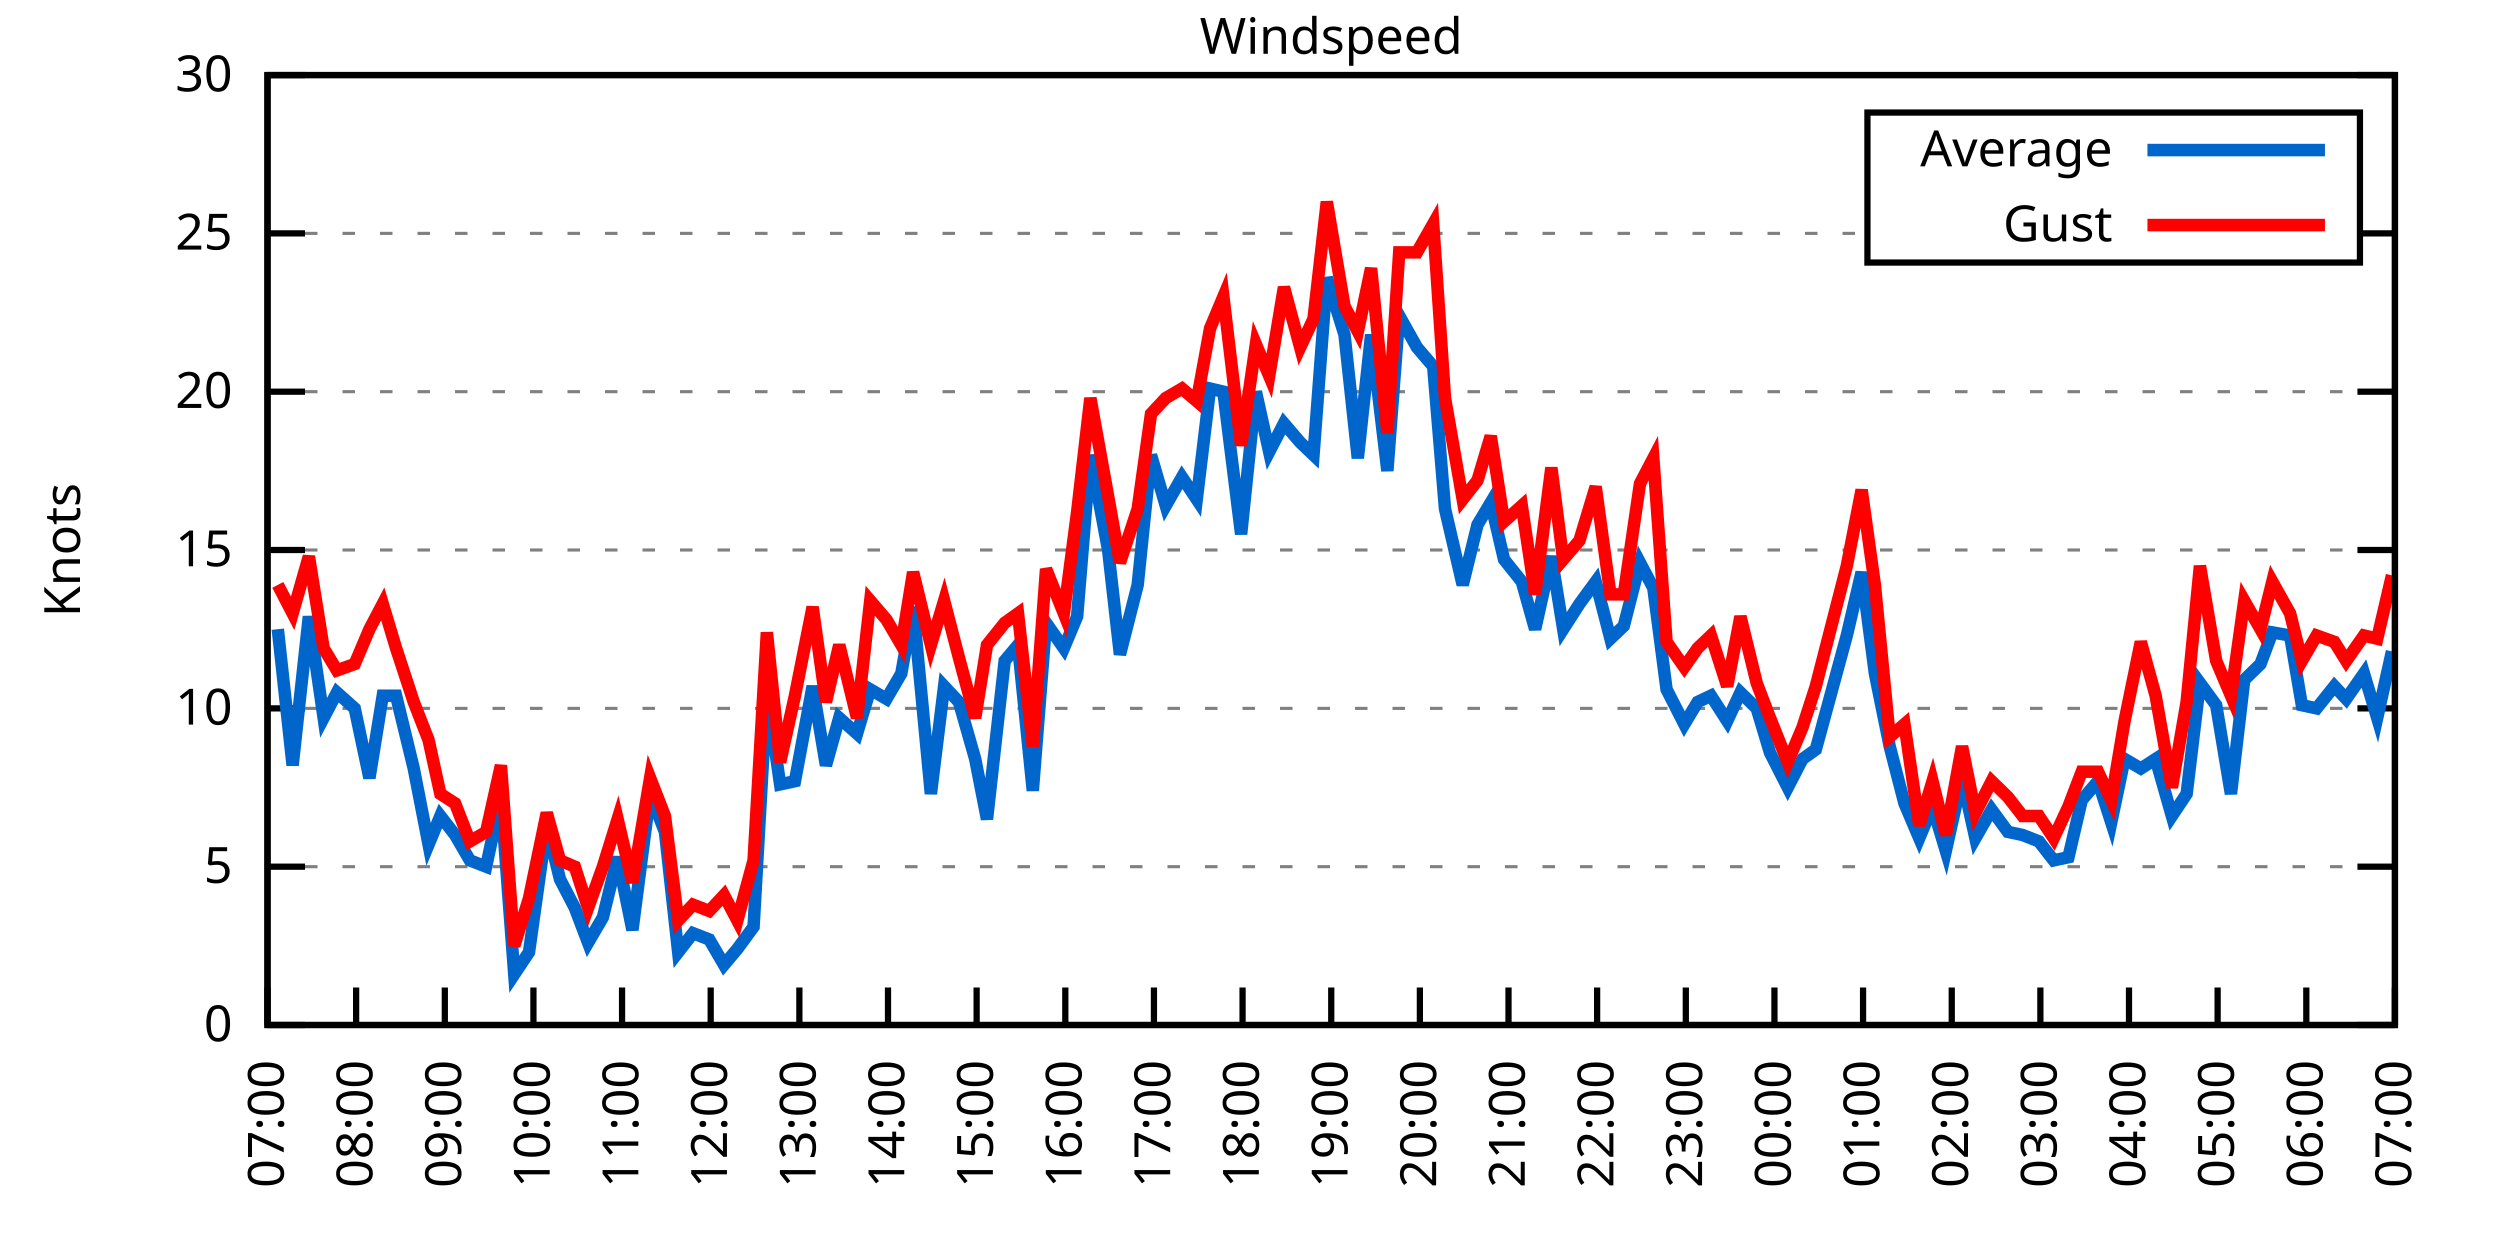
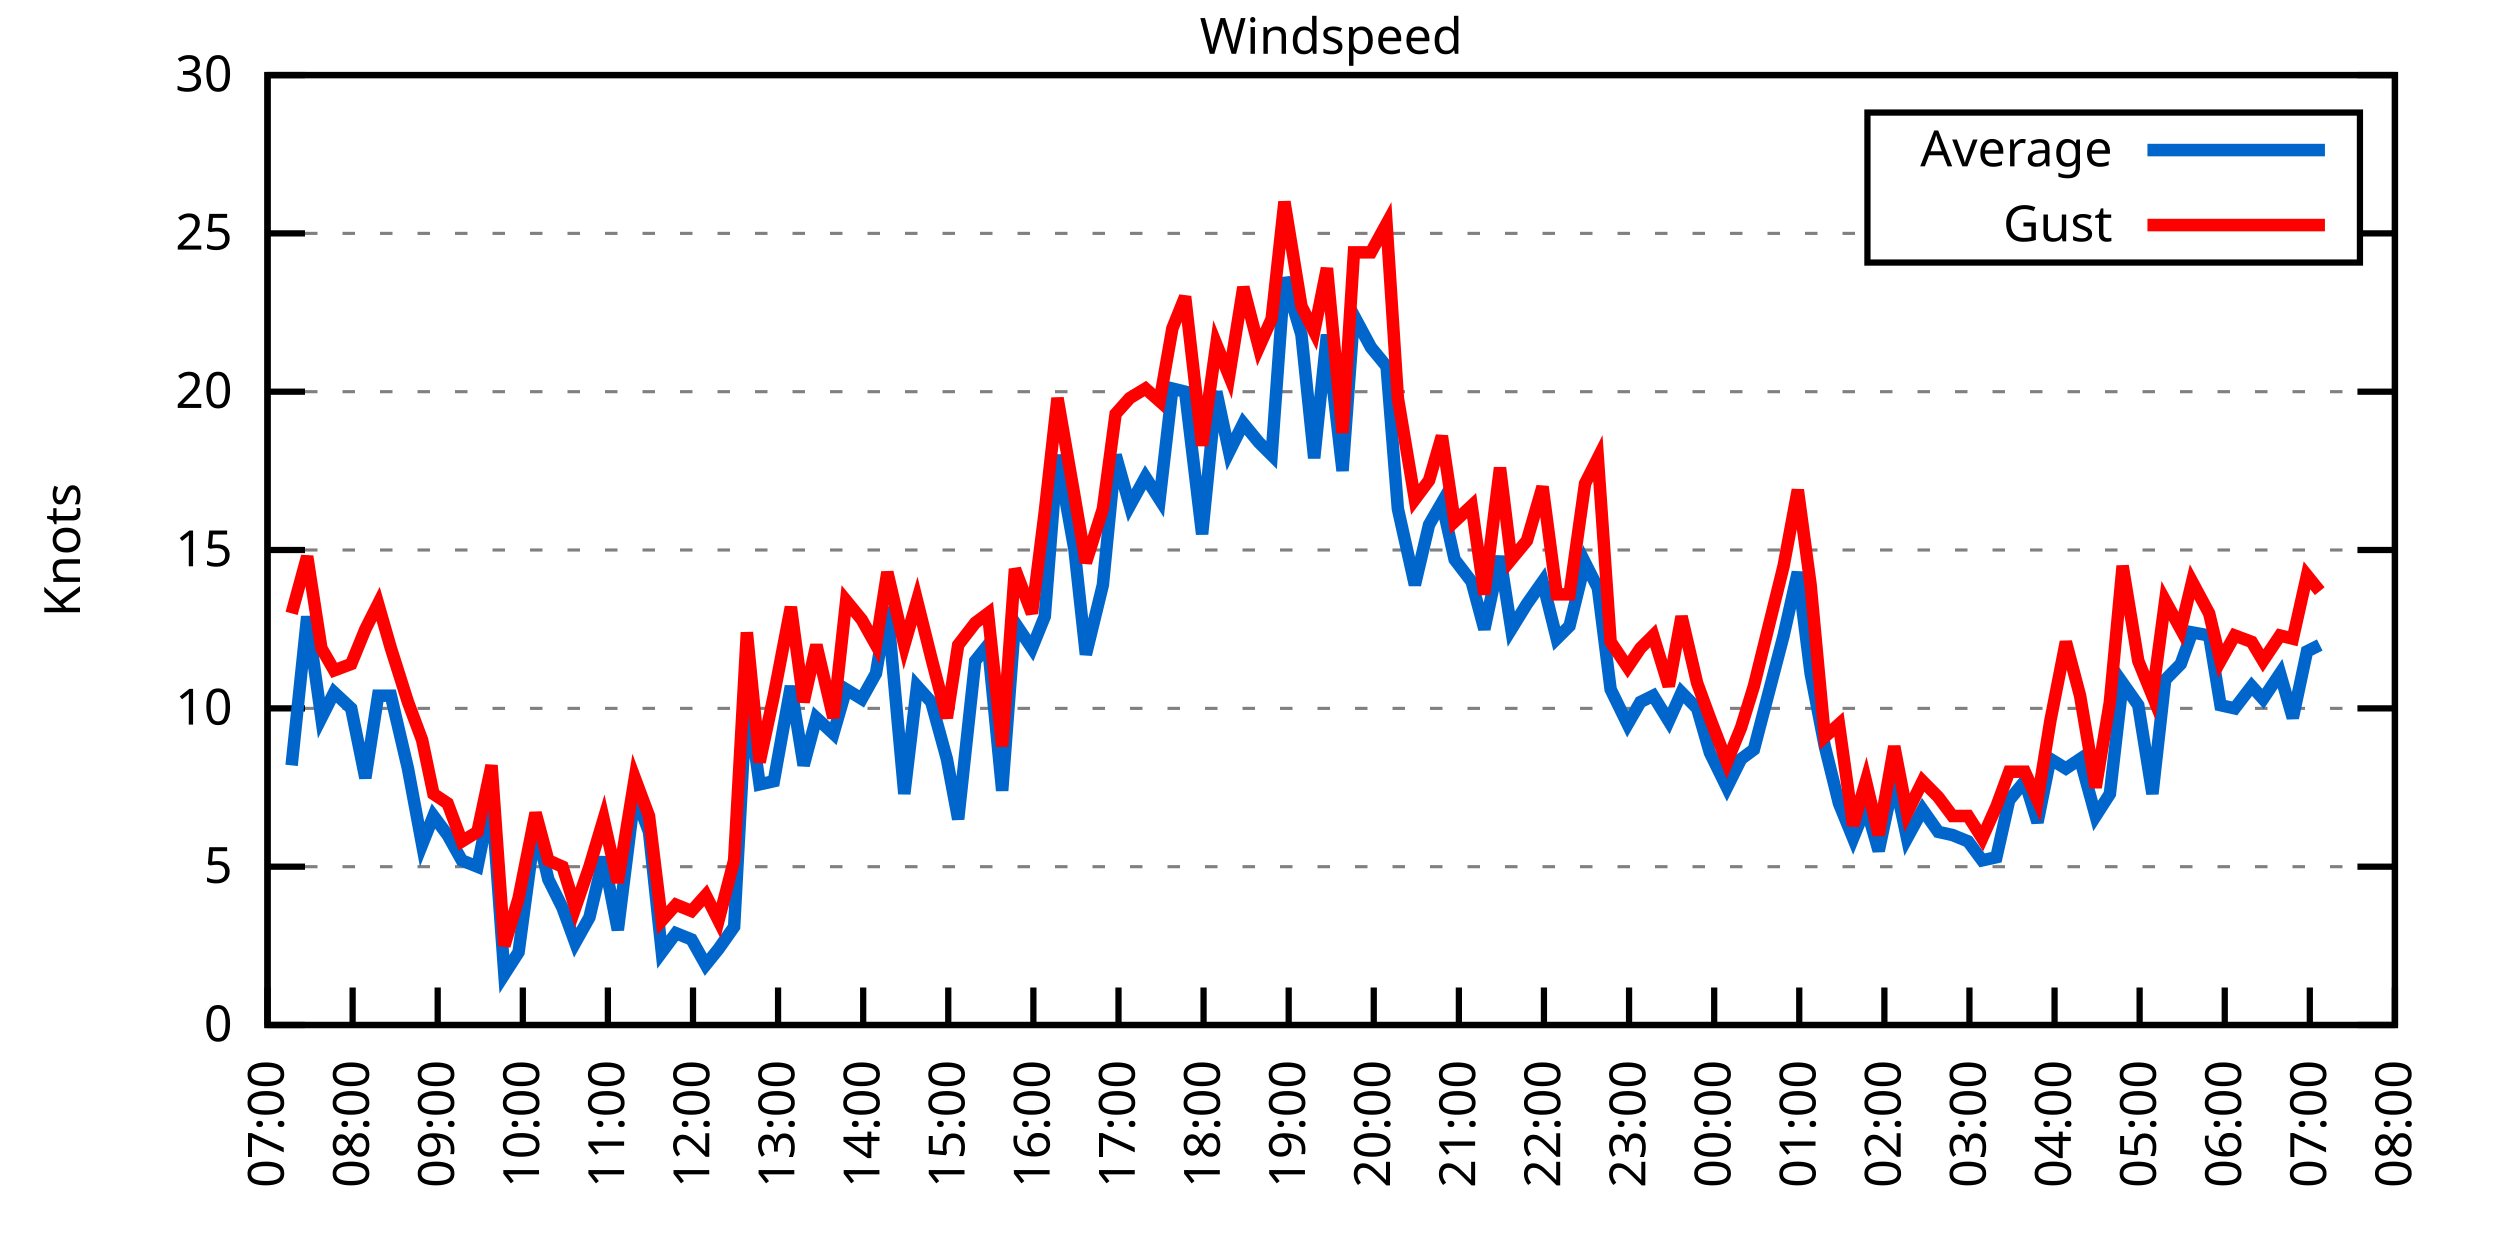
<svg xmlns="http://www.w3.org/2000/svg" xmlns:xlink="http://www.w3.org/1999/xlink" width="400" height="200" viewBox="0 0 400 200">
  <g id="gnuplot_canvas">
    <rect x="0" y="0" width="400" height="200" fill="none" />
    <defs>
      <circle id="gpDot" r="0.5" stroke-width="0.5" stroke="currentColor" />
      <path id="gpPt0" stroke-width="0.333" stroke="currentColor" d="M-1,0 h2 M0,-1 v2" />
      <path id="gpPt1" stroke-width="0.333" stroke="currentColor" d="M-1,-1 L1,1 M1,-1 L-1,1" />
      <path id="gpPt2" stroke-width="0.333" stroke="currentColor" d="M-1,0 L1,0 M0,-1 L0,1 M-1,-1 L1,1 M-1,1 L1,-1" />
      <rect id="gpPt3" stroke-width="0.333" stroke="currentColor" x="-1" y="-1" width="2" height="2" />
      <rect id="gpPt4" stroke-width="0.333" stroke="currentColor" fill="currentColor" x="-1" y="-1" width="2" height="2" />
      <circle id="gpPt5" stroke-width="0.333" stroke="currentColor" cx="0" cy="0" r="1" />
      <use xlink:href="#gpPt5" id="gpPt6" fill="currentColor" stroke="none" />
      <path id="gpPt7" stroke-width="0.333" stroke="currentColor" d="M0,-1.33 L-1.33,0.67 L1.33,0.67 z" />
      <use xlink:href="#gpPt7" id="gpPt8" fill="currentColor" stroke="none" />
      <use xlink:href="#gpPt7" id="gpPt9" stroke="currentColor" transform="rotate(180)" />
      <use xlink:href="#gpPt9" id="gpPt10" fill="currentColor" stroke="none" />
      <use xlink:href="#gpPt3" id="gpPt11" stroke="currentColor" transform="rotate(45)" />
      <use xlink:href="#gpPt11" id="gpPt12" fill="currentColor" stroke="none" />
      <path id="gpPt13" stroke-width="0.333" stroke="currentColor" d="M0,1.330 L1.265,0.411 L0.782,-1.067 L-0.782,-1.076 L-1.265,0.411 z" />
      <use xlink:href="#gpPt13" id="gpPt14" fill="currentColor" stroke="none" />
      <filter id="textbox" filterUnits="objectBoundingBox" x="0" y="0" height="1" width="1">
        <feFlood flood-color="white" flood-opacity="1" result="bgnd" />
        <feComposite in="SourceGraphic" in2="bgnd" operator="atop" />
      </filter>
      <filter id="greybox" filterUnits="objectBoundingBox" x="0" y="0" height="1" width="1">
        <feFlood flood-color="lightgrey" flood-opacity="1" result="grey" />
        <feComposite in="SourceGraphic" in2="grey" operator="atop" />
      </filter>
    </defs>
    <g fill="none" color="white" stroke="currentColor" stroke-width="1.00" stroke-linecap="butt" stroke-linejoin="miter">
</g>
    <g fill="none" color="black" stroke="currentColor" stroke-width="1.00" stroke-linecap="butt" stroke-linejoin="miter">
      <g stroke="none" shape-rendering="crispEdges">
        <polygon fill="rgb(255, 255, 255)" points="42.80,164.00 383.18,164.00 383.18,12.02 42.80,12.02 " />
      </g>
    </g>
    <g fill="none" color="black" stroke="currentColor" stroke-width="1.00" stroke-linecap="butt" stroke-linejoin="miter">
</g>
    <g fill="none" color="black" stroke="black" stroke-width="0.50" stroke-linecap="butt" stroke-linejoin="miter">
</g>
    <g fill="none" color="gray" stroke="currentColor" stroke-width="0.50" stroke-linecap="butt" stroke-linejoin="miter">
      <path stroke="gray" stroke-dasharray="2,4" class="gridline" d="M42.80,164.00 L383.19,164.00  " />
    </g>
    <g fill="none" color="gray" stroke="gray" stroke-width="1.00" stroke-linecap="butt" stroke-linejoin="miter">
</g>
    <g fill="none" color="black" stroke="currentColor" stroke-width="1.00" stroke-linecap="butt" stroke-linejoin="miter">
      <path stroke="black" d="M42.80,164.00 L48.80,164.00 M383.19,164.00 L377.19,164.00  " />
      <g transform="translate(37.20,166.60)" stroke="none" fill="black" font-family="Sans" font-size="8.00" text-anchor="end">
        <text>
          <tspan font-family="Sans"> 0</tspan>
        </text>
      </g>
    </g>
    <g fill="none" color="black" stroke="currentColor" stroke-width="1.00" stroke-linecap="butt" stroke-linejoin="miter">
</g>
    <g fill="none" color="black" stroke="black" stroke-width="0.50" stroke-linecap="butt" stroke-linejoin="miter">
</g>
    <g fill="none" color="gray" stroke="currentColor" stroke-width="0.50" stroke-linecap="butt" stroke-linejoin="miter">
      <path stroke="gray" stroke-dasharray="2,4" class="gridline" d="M42.80,138.67 L383.19,138.67  " />
    </g>
    <g fill="none" color="gray" stroke="gray" stroke-width="1.00" stroke-linecap="butt" stroke-linejoin="miter">
</g>
    <g fill="none" color="black" stroke="currentColor" stroke-width="1.00" stroke-linecap="butt" stroke-linejoin="miter">
      <path stroke="black" d="M42.80,138.67 L48.80,138.67 M383.19,138.67 L377.19,138.67  " />
      <g transform="translate(37.20,141.27)" stroke="none" fill="black" font-family="Sans" font-size="8.00" text-anchor="end">
        <text>
          <tspan font-family="Sans"> 5</tspan>
        </text>
      </g>
    </g>
    <g fill="none" color="black" stroke="currentColor" stroke-width="1.00" stroke-linecap="butt" stroke-linejoin="miter">
</g>
    <g fill="none" color="black" stroke="black" stroke-width="0.50" stroke-linecap="butt" stroke-linejoin="miter">
</g>
    <g fill="none" color="gray" stroke="currentColor" stroke-width="0.50" stroke-linecap="butt" stroke-linejoin="miter">
      <path stroke="gray" stroke-dasharray="2,4" class="gridline" d="M42.80,113.34 L383.19,113.34  " />
    </g>
    <g fill="none" color="gray" stroke="gray" stroke-width="1.00" stroke-linecap="butt" stroke-linejoin="miter">
</g>
    <g fill="none" color="black" stroke="currentColor" stroke-width="1.00" stroke-linecap="butt" stroke-linejoin="miter">
      <path stroke="black" d="M42.80,113.34 L48.80,113.34 M383.19,113.34 L377.19,113.34  " />
      <g transform="translate(37.20,115.94)" stroke="none" fill="black" font-family="Sans" font-size="8.00" text-anchor="end">
        <text>
          <tspan font-family="Sans"> 10</tspan>
        </text>
      </g>
    </g>
    <g fill="none" color="black" stroke="currentColor" stroke-width="1.00" stroke-linecap="butt" stroke-linejoin="miter">
</g>
    <g fill="none" color="black" stroke="black" stroke-width="0.50" stroke-linecap="butt" stroke-linejoin="miter">
</g>
    <g fill="none" color="gray" stroke="currentColor" stroke-width="0.50" stroke-linecap="butt" stroke-linejoin="miter">
      <path stroke="gray" stroke-dasharray="2,4" class="gridline" d="M42.80,88.00 L383.19,88.00  " />
    </g>
    <g fill="none" color="gray" stroke="gray" stroke-width="1.00" stroke-linecap="butt" stroke-linejoin="miter">
</g>
    <g fill="none" color="black" stroke="currentColor" stroke-width="1.00" stroke-linecap="butt" stroke-linejoin="miter">
      <path stroke="black" d="M42.80,88.00 L48.80,88.00 M383.19,88.00 L377.19,88.00  " />
      <g transform="translate(37.20,90.60)" stroke="none" fill="black" font-family="Sans" font-size="8.00" text-anchor="end">
        <text>
          <tspan font-family="Sans"> 15</tspan>
        </text>
      </g>
    </g>
    <g fill="none" color="black" stroke="currentColor" stroke-width="1.00" stroke-linecap="butt" stroke-linejoin="miter">
</g>
    <g fill="none" color="black" stroke="black" stroke-width="0.50" stroke-linecap="butt" stroke-linejoin="miter">
</g>
    <g fill="none" color="gray" stroke="currentColor" stroke-width="0.50" stroke-linecap="butt" stroke-linejoin="miter">
      <path stroke="gray" stroke-dasharray="2,4" class="gridline" d="M42.80,62.67 L383.19,62.67  " />
    </g>
    <g fill="none" color="gray" stroke="gray" stroke-width="1.00" stroke-linecap="butt" stroke-linejoin="miter">
</g>
    <g fill="none" color="black" stroke="currentColor" stroke-width="1.00" stroke-linecap="butt" stroke-linejoin="miter">
      <path stroke="black" d="M42.80,62.67 L48.80,62.67 M383.19,62.67 L377.19,62.67  " />
      <g transform="translate(37.20,65.27)" stroke="none" fill="black" font-family="Sans" font-size="8.00" text-anchor="end">
        <text>
          <tspan font-family="Sans"> 20</tspan>
        </text>
      </g>
    </g>
    <g fill="none" color="black" stroke="currentColor" stroke-width="1.00" stroke-linecap="butt" stroke-linejoin="miter">
</g>
    <g fill="none" color="black" stroke="black" stroke-width="0.50" stroke-linecap="butt" stroke-linejoin="miter">
</g>
    <g fill="none" color="gray" stroke="currentColor" stroke-width="0.50" stroke-linecap="butt" stroke-linejoin="miter">
      <path stroke="gray" stroke-dasharray="2,4" class="gridline" d="M42.80,37.34 L298.79,37.34 M377.59,37.34 L383.19,37.34  " />
    </g>
    <g fill="none" color="gray" stroke="gray" stroke-width="1.00" stroke-linecap="butt" stroke-linejoin="miter">
</g>
    <g fill="none" color="black" stroke="currentColor" stroke-width="1.00" stroke-linecap="butt" stroke-linejoin="miter">
      <path stroke="black" d="M42.80,37.34 L48.80,37.34 M383.19,37.34 L377.19,37.34  " />
      <g transform="translate(37.20,39.94)" stroke="none" fill="black" font-family="Sans" font-size="8.00" text-anchor="end">
        <text>
          <tspan font-family="Sans"> 25</tspan>
        </text>
      </g>
    </g>
    <g fill="none" color="black" stroke="currentColor" stroke-width="1.00" stroke-linecap="butt" stroke-linejoin="miter">
</g>
    <g fill="none" color="black" stroke="black" stroke-width="0.50" stroke-linecap="butt" stroke-linejoin="miter">
</g>
    <g fill="none" color="gray" stroke="currentColor" stroke-width="0.50" stroke-linecap="butt" stroke-linejoin="miter">
      <path stroke="gray" stroke-dasharray="2,4" class="gridline" d="M42.80,12.01 L383.19,12.01  " />
    </g>
    <g fill="none" color="gray" stroke="gray" stroke-width="1.00" stroke-linecap="butt" stroke-linejoin="miter">
</g>
    <g fill="none" color="black" stroke="currentColor" stroke-width="1.00" stroke-linecap="butt" stroke-linejoin="miter">
      <path stroke="black" d="M42.80,12.01 L48.80,12.01 M383.19,12.01 L377.19,12.01  " />
      <g transform="translate(37.20,14.61)" stroke="none" fill="black" font-family="Sans" font-size="8.00" text-anchor="end">
        <text>
          <tspan font-family="Sans"> 30</tspan>
        </text>
      </g>
    </g>
    <g fill="none" color="black" stroke="currentColor" stroke-width="1.00" stroke-linecap="butt" stroke-linejoin="miter">
      <path stroke="black" d="M42.80,164.00 L42.80,158.00  " />
      <g transform="translate(45.40,169.60) rotate(270.00)" stroke="none" fill="black" font-family="Sans" font-size="8.00" text-anchor="end">
        <text>
          <tspan font-family="Sans">07:00</tspan>
        </text>
      </g>
    </g>
    <g fill="none" color="black" stroke="currentColor" stroke-width="1.00" stroke-linecap="butt" stroke-linejoin="miter">
-       <path stroke="black" d="M56.98,164.00 L56.98,158.00  " />
-       <g transform="translate(59.58,169.60) rotate(270.00)" stroke="none" fill="black" font-family="Sans" font-size="8.00" text-anchor="end">
+       <path stroke="black" d="M56.42,164.00 L56.42,158.00  " />
+       <g transform="translate(59.02,169.60) rotate(270.00)" stroke="none" fill="black" font-family="Sans" font-size="8.00" text-anchor="end">
        <text>
          <tspan font-family="Sans">08:00</tspan>
        </text>
      </g>
    </g>
    <g fill="none" color="black" stroke="currentColor" stroke-width="1.00" stroke-linecap="butt" stroke-linejoin="miter">
-       <path stroke="black" d="M71.17,164.00 L71.17,158.00  " />
-       <g transform="translate(73.77,169.60) rotate(270.00)" stroke="none" fill="black" font-family="Sans" font-size="8.00" text-anchor="end">
+       <path stroke="black" d="M70.03,164.00 L70.03,158.00  " />
+       <g transform="translate(72.63,169.60) rotate(270.00)" stroke="none" fill="black" font-family="Sans" font-size="8.00" text-anchor="end">
        <text>
          <tspan font-family="Sans">09:00</tspan>
        </text>
      </g>
    </g>
    <g fill="none" color="black" stroke="currentColor" stroke-width="1.00" stroke-linecap="butt" stroke-linejoin="miter">
-       <path stroke="black" d="M85.35,164.00 L85.35,158.00  " />
-       <g transform="translate(87.95,169.60) rotate(270.00)" stroke="none" fill="black" font-family="Sans" font-size="8.00" text-anchor="end">
+       <path stroke="black" d="M83.65,164.00 L83.65,158.00  " />
+       <g transform="translate(86.25,169.60) rotate(270.00)" stroke="none" fill="black" font-family="Sans" font-size="8.00" text-anchor="end">
        <text>
          <tspan font-family="Sans">10:00</tspan>
        </text>
      </g>
    </g>
    <g fill="none" color="black" stroke="currentColor" stroke-width="1.00" stroke-linecap="butt" stroke-linejoin="miter">
-       <path stroke="black" d="M99.53,164.00 L99.53,158.00  " />
-       <g transform="translate(102.13,169.60) rotate(270.00)" stroke="none" fill="black" font-family="Sans" font-size="8.00" text-anchor="end">
+       <path stroke="black" d="M97.26,164.00 L97.26,158.00  " />
+       <g transform="translate(99.86,169.60) rotate(270.00)" stroke="none" fill="black" font-family="Sans" font-size="8.00" text-anchor="end">
        <text>
          <tspan font-family="Sans">11:00</tspan>
        </text>
      </g>
    </g>
    <g fill="none" color="black" stroke="currentColor" stroke-width="1.00" stroke-linecap="butt" stroke-linejoin="miter">
-       <path stroke="black" d="M113.71,164.00 L113.71,158.00  " />
-       <g transform="translate(116.31,169.60) rotate(270.00)" stroke="none" fill="black" font-family="Sans" font-size="8.00" text-anchor="end">
+       <path stroke="black" d="M110.88,164.00 L110.88,158.00  " />
+       <g transform="translate(113.48,169.60) rotate(270.00)" stroke="none" fill="black" font-family="Sans" font-size="8.00" text-anchor="end">
        <text>
          <tspan font-family="Sans">12:00</tspan>
        </text>
      </g>
    </g>
    <g fill="none" color="black" stroke="currentColor" stroke-width="1.00" stroke-linecap="butt" stroke-linejoin="miter">
-       <path stroke="black" d="M127.90,164.00 L127.90,158.00  " />
-       <g transform="translate(130.50,169.60) rotate(270.00)" stroke="none" fill="black" font-family="Sans" font-size="8.00" text-anchor="end">
+       <path stroke="black" d="M124.49,164.00 L124.49,158.00  " />
+       <g transform="translate(127.09,169.60) rotate(270.00)" stroke="none" fill="black" font-family="Sans" font-size="8.00" text-anchor="end">
        <text>
          <tspan font-family="Sans">13:00</tspan>
        </text>
      </g>
    </g>
    <g fill="none" color="black" stroke="currentColor" stroke-width="1.00" stroke-linecap="butt" stroke-linejoin="miter">
-       <path stroke="black" d="M142.08,164.00 L142.08,158.00  " />
-       <g transform="translate(144.68,169.60) rotate(270.00)" stroke="none" fill="black" font-family="Sans" font-size="8.00" text-anchor="end">
+       <path stroke="black" d="M138.11,164.00 L138.11,158.00  " />
+       <g transform="translate(140.71,169.60) rotate(270.00)" stroke="none" fill="black" font-family="Sans" font-size="8.00" text-anchor="end">
        <text>
          <tspan font-family="Sans">14:00</tspan>
        </text>
      </g>
    </g>
    <g fill="none" color="black" stroke="currentColor" stroke-width="1.00" stroke-linecap="butt" stroke-linejoin="miter">
-       <path stroke="black" d="M156.26,164.00 L156.26,158.00  " />
-       <g transform="translate(158.86,169.60) rotate(270.00)" stroke="none" fill="black" font-family="Sans" font-size="8.00" text-anchor="end">
+       <path stroke="black" d="M151.72,164.00 L151.72,158.00  " />
+       <g transform="translate(154.32,169.60) rotate(270.00)" stroke="none" fill="black" font-family="Sans" font-size="8.00" text-anchor="end">
        <text>
          <tspan font-family="Sans">15:00</tspan>
        </text>
      </g>
    </g>
    <g fill="none" color="black" stroke="currentColor" stroke-width="1.00" stroke-linecap="butt" stroke-linejoin="miter">
-       <path stroke="black" d="M170.45,164.00 L170.45,158.00  " />
-       <g transform="translate(173.05,169.60) rotate(270.00)" stroke="none" fill="black" font-family="Sans" font-size="8.00" text-anchor="end">
+       <path stroke="black" d="M165.34,164.00 L165.34,158.00  " />
+       <g transform="translate(167.94,169.60) rotate(270.00)" stroke="none" fill="black" font-family="Sans" font-size="8.00" text-anchor="end">
        <text>
          <tspan font-family="Sans">16:00</tspan>
        </text>
      </g>
    </g>
    <g fill="none" color="black" stroke="currentColor" stroke-width="1.00" stroke-linecap="butt" stroke-linejoin="miter">
-       <path stroke="black" d="M184.63,164.00 L184.63,158.00  " />
-       <g transform="translate(187.23,169.60) rotate(270.00)" stroke="none" fill="black" font-family="Sans" font-size="8.00" text-anchor="end">
+       <path stroke="black" d="M178.96,164.00 L178.96,158.00  " />
+       <g transform="translate(181.56,169.60) rotate(270.00)" stroke="none" fill="black" font-family="Sans" font-size="8.00" text-anchor="end">
        <text>
          <tspan font-family="Sans">17:00</tspan>
        </text>
      </g>
    </g>
    <g fill="none" color="black" stroke="currentColor" stroke-width="1.00" stroke-linecap="butt" stroke-linejoin="miter">
-       <path stroke="black" d="M198.81,164.00 L198.81,158.00  " />
-       <g transform="translate(201.41,169.60) rotate(270.00)" stroke="none" fill="black" font-family="Sans" font-size="8.00" text-anchor="end">
+       <path stroke="black" d="M192.57,164.00 L192.57,158.00  " />
+       <g transform="translate(195.17,169.60) rotate(270.00)" stroke="none" fill="black" font-family="Sans" font-size="8.00" text-anchor="end">
        <text>
          <tspan font-family="Sans">18:00</tspan>
        </text>
      </g>
    </g>
    <g fill="none" color="black" stroke="currentColor" stroke-width="1.00" stroke-linecap="butt" stroke-linejoin="miter">
-       <path stroke="black" d="M213.00,164.00 L213.00,158.00  " />
-       <g transform="translate(215.60,169.60) rotate(270.00)" stroke="none" fill="black" font-family="Sans" font-size="8.00" text-anchor="end">
+       <path stroke="black" d="M206.19,164.00 L206.19,158.00  " />
+       <g transform="translate(208.79,169.60) rotate(270.00)" stroke="none" fill="black" font-family="Sans" font-size="8.00" text-anchor="end">
        <text>
          <tspan font-family="Sans">19:00</tspan>
        </text>
      </g>
    </g>
    <g fill="none" color="black" stroke="currentColor" stroke-width="1.00" stroke-linecap="butt" stroke-linejoin="miter">
-       <path stroke="black" d="M227.18,164.00 L227.18,158.00  " />
-       <g transform="translate(229.78,169.60) rotate(270.00)" stroke="none" fill="black" font-family="Sans" font-size="8.00" text-anchor="end">
+       <path stroke="black" d="M219.80,164.00 L219.80,158.00  " />
+       <g transform="translate(222.40,169.60) rotate(270.00)" stroke="none" fill="black" font-family="Sans" font-size="8.00" text-anchor="end">
        <text>
          <tspan font-family="Sans">20:00</tspan>
        </text>
      </g>
    </g>
    <g fill="none" color="black" stroke="currentColor" stroke-width="1.00" stroke-linecap="butt" stroke-linejoin="miter">
-       <path stroke="black" d="M241.36,164.00 L241.36,158.00  " />
-       <g transform="translate(243.96,169.60) rotate(270.00)" stroke="none" fill="black" font-family="Sans" font-size="8.00" text-anchor="end">
+       <path stroke="black" d="M233.42,164.00 L233.42,158.00  " />
+       <g transform="translate(236.02,169.60) rotate(270.00)" stroke="none" fill="black" font-family="Sans" font-size="8.00" text-anchor="end">
        <text>
          <tspan font-family="Sans">21:00</tspan>
        </text>
      </g>
    </g>
    <g fill="none" color="black" stroke="currentColor" stroke-width="1.00" stroke-linecap="butt" stroke-linejoin="miter">
-       <path stroke="black" d="M255.54,164.00 L255.54,158.00  " />
-       <g transform="translate(258.14,169.60) rotate(270.00)" stroke="none" fill="black" font-family="Sans" font-size="8.00" text-anchor="end">
+       <path stroke="black" d="M247.03,164.00 L247.03,158.00  " />
+       <g transform="translate(249.63,169.60) rotate(270.00)" stroke="none" fill="black" font-family="Sans" font-size="8.00" text-anchor="end">
        <text>
          <tspan font-family="Sans">22:00</tspan>
        </text>
      </g>
    </g>
    <g fill="none" color="black" stroke="currentColor" stroke-width="1.00" stroke-linecap="butt" stroke-linejoin="miter">
-       <path stroke="black" d="M269.73,164.00 L269.73,158.00  " />
-       <g transform="translate(272.33,169.60) rotate(270.00)" stroke="none" fill="black" font-family="Sans" font-size="8.00" text-anchor="end">
+       <path stroke="black" d="M260.65,164.00 L260.65,158.00  " />
+       <g transform="translate(263.25,169.60) rotate(270.00)" stroke="none" fill="black" font-family="Sans" font-size="8.00" text-anchor="end">
        <text>
          <tspan font-family="Sans">23:00</tspan>
        </text>
      </g>
    </g>
    <g fill="none" color="black" stroke="currentColor" stroke-width="1.00" stroke-linecap="butt" stroke-linejoin="miter">
-       <path stroke="black" d="M283.91,164.00 L283.91,158.00  " />
-       <g transform="translate(286.51,169.60) rotate(270.00)" stroke="none" fill="black" font-family="Sans" font-size="8.00" text-anchor="end">
+       <path stroke="black" d="M274.27,164.00 L274.27,158.00  " />
+       <g transform="translate(276.87,169.60) rotate(270.00)" stroke="none" fill="black" font-family="Sans" font-size="8.00" text-anchor="end">
        <text>
          <tspan font-family="Sans">00:00</tspan>
        </text>
      </g>
    </g>
    <g fill="none" color="black" stroke="currentColor" stroke-width="1.00" stroke-linecap="butt" stroke-linejoin="miter">
-       <path stroke="black" d="M298.09,164.00 L298.09,158.00  " />
-       <g transform="translate(300.69,169.60) rotate(270.00)" stroke="none" fill="black" font-family="Sans" font-size="8.00" text-anchor="end">
+       <path stroke="black" d="M287.88,164.00 L287.88,158.00  " />
+       <g transform="translate(290.48,169.60) rotate(270.00)" stroke="none" fill="black" font-family="Sans" font-size="8.00" text-anchor="end">
        <text>
          <tspan font-family="Sans">01:00</tspan>
        </text>
      </g>
    </g>
    <g fill="none" color="black" stroke="currentColor" stroke-width="1.00" stroke-linecap="butt" stroke-linejoin="miter">
-       <path stroke="black" d="M312.28,164.00 L312.28,158.00  " />
-       <g transform="translate(314.88,169.60) rotate(270.00)" stroke="none" fill="black" font-family="Sans" font-size="8.00" text-anchor="end">
+       <path stroke="black" d="M301.50,164.00 L301.50,158.00  " />
+       <g transform="translate(304.10,169.60) rotate(270.00)" stroke="none" fill="black" font-family="Sans" font-size="8.00" text-anchor="end">
        <text>
          <tspan font-family="Sans">02:00</tspan>
        </text>
      </g>
    </g>
    <g fill="none" color="black" stroke="currentColor" stroke-width="1.00" stroke-linecap="butt" stroke-linejoin="miter">
-       <path stroke="black" d="M326.46,164.00 L326.46,158.00  " />
-       <g transform="translate(329.06,169.60) rotate(270.00)" stroke="none" fill="black" font-family="Sans" font-size="8.00" text-anchor="end">
+       <path stroke="black" d="M315.11,164.00 L315.11,158.00  " />
+       <g transform="translate(317.71,169.60) rotate(270.00)" stroke="none" fill="black" font-family="Sans" font-size="8.00" text-anchor="end">
        <text>
          <tspan font-family="Sans">03:00</tspan>
        </text>
      </g>
    </g>
    <g fill="none" color="black" stroke="currentColor" stroke-width="1.00" stroke-linecap="butt" stroke-linejoin="miter">
-       <path stroke="black" d="M340.64,164.00 L340.64,158.00  " />
-       <g transform="translate(343.24,169.60) rotate(270.00)" stroke="none" fill="black" font-family="Sans" font-size="8.00" text-anchor="end">
+       <path stroke="black" d="M328.73,164.00 L328.73,158.00  " />
+       <g transform="translate(331.33,169.60) rotate(270.00)" stroke="none" fill="black" font-family="Sans" font-size="8.00" text-anchor="end">
        <text>
          <tspan font-family="Sans">04:00</tspan>
        </text>
      </g>
    </g>
    <g fill="none" color="black" stroke="currentColor" stroke-width="1.00" stroke-linecap="butt" stroke-linejoin="miter">
-       <path stroke="black" d="M354.82,164.00 L354.82,158.00  " />
-       <g transform="translate(357.42,169.60) rotate(270.00)" stroke="none" fill="black" font-family="Sans" font-size="8.00" text-anchor="end">
+       <path stroke="black" d="M342.34,164.00 L342.34,158.00  " />
+       <g transform="translate(344.94,169.60) rotate(270.00)" stroke="none" fill="black" font-family="Sans" font-size="8.00" text-anchor="end">
        <text>
          <tspan font-family="Sans">05:00</tspan>
        </text>
      </g>
    </g>
    <g fill="none" color="black" stroke="currentColor" stroke-width="1.00" stroke-linecap="butt" stroke-linejoin="miter">
-       <path stroke="black" d="M369.01,164.00 L369.01,158.00  " />
-       <g transform="translate(371.61,169.60) rotate(270.00)" stroke="none" fill="black" font-family="Sans" font-size="8.00" text-anchor="end">
+       <path stroke="black" d="M355.96,164.00 L355.96,158.00  " />
+       <g transform="translate(358.56,169.60) rotate(270.00)" stroke="none" fill="black" font-family="Sans" font-size="8.00" text-anchor="end">
        <text>
          <tspan font-family="Sans">06:00</tspan>
+         </text>
+       </g>
+     </g>
+     <g fill="none" color="black" stroke="currentColor" stroke-width="1.00" stroke-linecap="butt" stroke-linejoin="miter">
+       <path stroke="black" d="M369.57,164.00 L369.57,158.00  " />
+       <g transform="translate(372.17,169.60) rotate(270.00)" stroke="none" fill="black" font-family="Sans" font-size="8.00" text-anchor="end">
+         <text>
+           <tspan font-family="Sans">07:00</tspan>
        </text>
      </g>
    </g>
    <g fill="none" color="black" stroke="currentColor" stroke-width="1.00" stroke-linecap="butt" stroke-linejoin="miter">
      <path stroke="black" d="M383.19,164.00 L383.19,158.00  " />
      <g transform="translate(385.79,169.60) rotate(270.00)" stroke="none" fill="black" font-family="Sans" font-size="8.00" text-anchor="end">
        <text>
-           <tspan font-family="Sans">07:00</tspan>
+           <tspan font-family="Sans">08:00</tspan>
        </text>
      </g>
    </g>
    <g fill="none" color="black" stroke="currentColor" stroke-width="1.00" stroke-linecap="butt" stroke-linejoin="miter">
</g>
    <g fill="none" color="black" stroke="currentColor" stroke-width="1.00" stroke-linecap="butt" stroke-linejoin="miter">
      <path stroke="black" d="M42.80,12.01 L42.80,164.00 L383.19,164.00 L383.19,12.01 L42.80,12.01 Z  " />
    </g>
    <g fill="none" color="black" stroke="currentColor" stroke-width="1.00" stroke-linecap="butt" stroke-linejoin="miter">
</g>
    <g fill="none" color="black" stroke="currentColor" stroke-width="1.00" stroke-linecap="butt" stroke-linejoin="miter">
      <path stroke="black" d="M298.79,42.01 L298.79,18.01 L377.59,18.01 L377.59,42.01 L298.79,42.01 Z  " />
    </g>
    <g id="Windspeed_plot_1">
      <g fill="none" color="white" stroke="black" stroke-width="2.00" stroke-linecap="butt" stroke-linejoin="miter">
</g>
      <g fill="none" color="black" stroke="currentColor" stroke-width="2.00" stroke-linecap="butt" stroke-linejoin="miter">
        <g transform="translate(337.99,26.61)" stroke="none" fill="black" font-family="Sans" font-size="8.00" text-anchor="end">
          <text>
            <tspan font-family="Sans">Average</tspan>
          </text>
        </g>
      </g>
      <g fill="none" color="black" stroke="currentColor" stroke-width="2.00" stroke-linecap="butt" stroke-linejoin="miter">
-         <path stroke="rgb(  0, 102, 204)" d="M343.59,24.01 L371.99,24.01 M44.45,100.67 L46.82,122.46 L49.42,98.64 L51.78,114.86 L53.91,110.80 L56.75,113.34   L59.11,124.48 L61.24,111.31 L63.37,111.31 L66.20,122.96 L68.57,135.12 L70.46,130.56 L72.82,133.60 L75.18,137.66   L77.78,138.67 L80.15,127.52 L82.28,155.89 L84.64,152.35 L87.48,132.08 L89.60,140.69 L91.97,145.25 L94.09,150.83   L96.46,146.77 L98.82,137.15 L101.19,148.80 L104.02,127.02 L106.39,133.10 L108.51,152.35 L110.88,149.31 L113.48,150.32   L115.84,154.37 L117.97,151.84 L120.57,148.29 L122.70,110.80 L124.82,125.50 L127.19,124.99 L130.02,109.79 L132.15,122.46   L134.28,114.86 L137.12,117.39 L139.24,110.30 L141.84,111.82 L144.21,107.76 L146.10,97.12 L148.94,127.02 L151.06,109.79   L153.43,112.32 L156.03,121.44 L157.92,131.07 L160.75,105.74 L162.88,103.20 L165.25,126.51 L167.37,99.66 L170.21,103.71   L172.34,98.64 L174.46,72.81 L177.30,88.00 L179.19,104.72 L182.03,93.58 L184.16,72.81 L186.52,80.91 L189.12,76.35   L191.48,79.90 L193.61,62.17 L195.74,62.67 L198.58,85.47 L200.94,62.67 L203.07,72.30 L205.43,67.74 L208.03,70.78   L210.16,72.81 L212.29,44.43 L215.12,53.55 L217.25,73.31 L219.38,53.55 L221.98,75.34 L223.87,50.51 L226.71,55.58   L229.31,58.62 L231.20,81.42 L234.03,93.58 L236.40,83.95 L238.52,80.41 L240.65,89.52 L243.49,93.07 L245.62,100.67   L248.22,89.02 L250.11,100.67 L252.71,96.62 L255.31,93.07 L257.67,102.19 L259.80,100.16 L262.40,90.03 L264.53,94.08   L266.65,110.30 L269.49,115.87 L271.62,112.32 L273.75,111.31 L276.35,115.36 L278.47,110.80 L281.07,113.34 L283.20,120.43   L286.04,126.00 L288.40,121.44 L290.53,119.92 L295.49,101.68 L297.86,91.55 L299.98,107.76 L302.35,119.42 L304.71,128.54   L307.08,134.11 L309.20,129.04 L311.33,136.14 L313.93,124.48 L316.06,134.11 L318.66,129.55 L321.26,133.10 L323.62,133.60   L326.22,134.62 L328.59,137.66 L330.95,137.15 L333.08,128.03 L335.68,124.99 L337.80,131.58 L339.93,121.44 L342.53,122.96   L344.90,121.44 L347.50,130.56 L349.86,127.02 L351.99,109.28 L354.59,112.83 L356.95,127.02 L359.08,108.78 L361.68,106.24   L363.57,101.18 L366.41,101.68 L368.30,112.83 L370.66,113.34 L373.50,109.79 L375.39,111.82 L378.23,107.76 L380.35,114.86   L382.72,104.22  " />
+         <path stroke="rgb(  0, 102, 204)" d="M343.59,24.01 L371.99,24.01 M46.66,122.46 L49.15,98.64 L51.42,114.86 L53.47,110.80 L56.19,113.34 L58.46,124.48   L60.50,111.31 L62.54,111.31 L65.27,122.96 L67.54,135.12 L69.35,130.56 L71.62,133.60 L73.89,137.66 L76.39,138.67   L78.65,127.52 L80.70,155.89 L82.97,152.35 L85.69,132.08 L87.73,140.69 L90.00,145.25 L92.04,150.83 L94.31,146.77   L96.58,137.15 L98.85,148.80 L101.57,127.02 L103.84,133.10 L105.89,152.35 L108.15,149.31 L110.65,150.32 L112.92,154.37   L114.96,151.84 L117.46,148.29 L119.50,110.80 L121.54,125.50 L123.81,124.99 L126.54,109.79 L128.58,122.46 L130.62,114.86   L133.34,117.39 L135.39,110.30 L137.88,111.82 L140.15,107.76 L141.97,97.12 L144.69,127.02 L146.73,109.79 L149.00,112.32   L151.50,121.44 L153.31,131.07 L156.04,105.74 L158.08,103.20 L160.35,126.51 L162.39,99.66 L165.11,103.71 L167.16,98.64   L169.20,72.81 L171.92,88.00 L173.74,104.72 L176.46,93.58 L178.50,72.81 L180.77,80.91 L183.27,76.35 L185.54,79.90   L187.58,62.17 L189.62,62.67 L192.34,85.47 L194.61,62.67 L196.66,72.30 L198.93,67.74 L201.42,70.78 L203.46,72.81   L205.51,44.43 L208.23,53.55 L210.27,73.31 L212.31,53.55 L214.81,75.34 L216.63,50.51 L219.35,55.58 L221.85,58.62   L223.66,81.42 L226.38,93.58 L228.65,83.95 L230.70,80.41 L232.74,89.52 L235.46,93.07 L237.50,100.67 L240.00,89.02   L241.81,100.67 L244.31,96.62 L246.81,93.07 L249.08,102.19 L251.12,100.16 L253.61,90.03 L255.66,94.08 L257.70,110.30   L260.42,115.87 L262.47,112.32 L264.51,111.31 L267.00,115.36 L269.05,110.80 L271.54,113.34 L273.58,120.43 L276.31,126.00   L278.58,121.44 L280.62,119.92 L285.38,101.68 L287.65,91.55 L289.70,107.76 L291.97,119.42 L294.23,128.54 L296.50,134.11   L298.55,129.04 L300.59,136.14 L303.08,124.48 L305.13,134.11 L307.62,129.55 L310.12,133.10 L312.39,133.60 L314.89,134.62   L317.15,137.66 L319.42,137.15 L321.47,128.03 L323.96,124.99 L326.00,131.58 L328.05,121.44 L330.54,122.96 L332.81,121.44   L335.31,130.56 L337.58,127.02 L339.62,109.28 L342.12,112.83 L344.39,127.02 L346.43,108.78 L348.92,106.24 L350.74,101.18   L353.46,101.68 L355.28,112.83 L357.55,113.34 L360.27,109.79 L362.09,111.82 L364.81,107.76 L366.85,114.86 L369.12,104.22   L371.16,103.20  " />
      </g>
    </g>
    <g id="Windspeed_plot_2">
      <g fill="none" color="black" stroke="currentColor" stroke-width="2.00" stroke-linecap="butt" stroke-linejoin="miter">
        <g transform="translate(337.99,38.61)" stroke="none" fill="black" font-family="Sans" font-size="8.00" text-anchor="end">
          <text>
            <tspan font-family="Sans">Gust</tspan>
          </text>
        </g>
      </g>
      <g fill="none" color="black" stroke="currentColor" stroke-width="2.00" stroke-linecap="butt" stroke-linejoin="miter">
-         <path stroke="rgb(255,   0,   0)" d="M343.59,36.01 L371.99,36.01 M44.45,93.58 L46.82,98.14 L49.42,89.02 L51.78,103.71 L53.91,107.26 L56.75,106.24   L59.11,100.67 L61.24,96.62 L63.37,103.71 L66.20,112.32 L68.57,118.40 L70.46,127.02 L72.82,128.54 L75.18,134.62   L77.78,133.10 L80.15,122.46 L82.28,151.33 L84.64,143.73 L87.48,130.06 L89.60,137.66 L91.97,138.67 L94.09,145.25   L96.46,138.67 L98.82,131.07 L101.19,141.20 L104.02,124.48 L106.39,130.56 L108.51,147.28 L110.88,144.75 L113.48,145.76   L115.84,143.23 L117.97,147.28 L120.57,137.66 L122.70,101.18 L124.82,121.95 L127.19,111.31 L130.02,97.12 L132.15,112.32   L134.28,103.20 L137.12,114.86 L139.24,96.11 L141.84,99.15 L144.21,103.20 L146.10,91.55 L148.94,103.20 L151.06,96.11   L153.43,105.23 L156.03,114.86 L157.92,103.20 L160.75,99.66 L162.88,98.14 L165.25,119.42 L167.37,91.04 L170.21,98.14   L172.34,81.93 L174.46,63.69 L177.30,79.39 L179.19,90.03 L182.03,81.42 L184.16,66.22 L186.52,63.69 L189.12,62.17   L191.48,64.19 L193.61,52.54 L195.74,47.47 L198.58,71.29 L200.94,55.07 L203.07,60.14 L205.43,45.95 L208.03,55.58   L210.16,51.02 L212.29,32.28 L215.12,48.99 L217.25,53.05 L219.38,42.91 L221.98,69.26 L223.87,40.38 L226.71,40.38   L229.31,35.82 L231.20,63.69 L234.03,79.90 L236.40,76.86 L238.52,69.77 L240.65,83.45 L243.49,80.91 L245.62,95.10   L248.22,74.83 L250.11,89.52 L252.71,86.49 L255.31,77.87 L257.67,95.10 L259.80,95.10 L262.40,77.37 L264.53,73.31   L266.65,102.70 L269.49,106.75 L271.62,103.71 L273.75,101.68 L276.35,109.79 L278.47,98.64 L281.07,109.28 L283.20,114.86   L286.04,121.95 L288.40,116.38 L290.53,109.79 L295.49,90.54 L297.86,78.38 L299.98,93.58 L302.35,117.90 L304.71,115.87   L307.08,132.08 L309.20,124.99 L311.33,133.60 L313.93,119.42 L316.06,130.06 L318.66,124.99 L321.26,127.52 L323.62,130.56   L326.22,130.56 L328.59,134.11 L330.95,129.04 L333.08,123.47 L335.68,123.47 L337.80,128.03 L339.93,115.36 L342.53,102.70   L344.90,111.31 L347.50,126.00 L349.86,112.32 L351.99,90.54 L354.59,105.74 L356.95,111.31 L359.08,96.11 L361.68,100.67   L363.57,93.07 L366.41,98.14 L368.30,105.74 L370.66,101.68 L373.50,102.70 L375.39,105.74 L378.23,101.68 L380.35,102.19   L382.72,92.06  " />
+         <path stroke="rgb(255,   0,   0)" d="M343.59,36.01 L371.99,36.01 M46.66,98.14 L49.15,89.02 L51.42,103.71 L53.47,107.26 L56.19,106.24 L58.46,100.67   L60.50,96.62 L62.54,103.71 L65.27,112.32 L67.54,118.40 L69.35,127.02 L71.62,128.54 L73.89,134.62 L76.39,133.10   L78.65,122.46 L80.70,151.33 L82.97,143.73 L85.69,130.06 L87.73,137.66 L90.00,138.67 L92.04,145.25 L94.31,138.67   L96.58,131.07 L98.85,141.20 L101.57,124.48 L103.84,130.56 L105.89,147.28 L108.15,144.75 L110.65,145.76 L112.92,143.23   L114.96,147.28 L117.46,137.66 L119.50,101.18 L121.54,121.95 L123.81,111.31 L126.54,97.12 L128.58,112.32 L130.62,103.20   L133.34,114.86 L135.39,96.11 L137.88,99.15 L140.15,103.20 L141.97,91.55 L144.69,103.20 L146.73,96.11 L149.00,105.23   L151.50,114.86 L153.31,103.20 L156.04,99.66 L158.08,98.14 L160.35,119.42 L162.39,91.04 L165.11,98.14 L167.16,81.93   L169.20,63.69 L171.92,79.39 L173.74,90.03 L176.46,81.42 L178.50,66.22 L180.77,63.69 L183.27,62.17 L185.54,64.19   L187.58,52.54 L189.62,47.47 L192.34,71.29 L194.61,55.07 L196.66,60.14 L198.93,45.95 L201.42,55.58 L203.46,51.02   L205.51,32.28 L208.23,48.99 L210.27,53.05 L212.31,42.91 L214.81,69.26 L216.63,40.38 L219.35,40.38 L221.85,35.82   L223.66,63.69 L226.38,79.90 L228.65,76.86 L230.70,69.77 L232.74,83.45 L235.46,80.91 L237.50,95.10 L240.00,74.83   L241.81,89.52 L244.31,86.49 L246.81,77.87 L249.08,95.10 L251.12,95.10 L253.61,77.37 L255.66,73.31 L257.70,102.70   L260.42,106.75 L262.47,103.71 L264.51,101.68 L267.00,109.79 L269.05,98.64 L271.54,109.28 L273.58,114.86 L276.31,121.95   L278.58,116.38 L280.62,109.79 L285.38,90.54 L287.65,78.38 L289.70,93.58 L291.97,117.90 L294.23,115.87 L296.50,132.08   L298.55,124.99 L300.59,133.60 L303.08,119.42 L305.13,130.06 L307.62,124.99 L310.12,127.52 L312.39,130.56 L314.89,130.56   L317.15,134.11 L319.42,129.04 L321.47,123.47 L323.96,123.47 L326.00,128.03 L328.05,115.36 L330.54,102.70 L332.81,111.31   L335.31,126.00 L337.58,112.32 L339.62,90.54 L342.12,105.74 L344.39,111.31 L346.43,96.11 L348.92,100.67 L350.74,93.07   L353.46,98.14 L355.28,105.74 L357.55,101.68 L360.27,102.70 L362.09,105.74 L364.81,101.68 L366.85,102.19 L369.12,92.06   L371.16,94.59  " />
      </g>
    </g>
    <g fill="none" color="black" stroke="currentColor" stroke-width="2.00" stroke-linecap="butt" stroke-linejoin="miter">
</g>
    <g fill="none" color="black" stroke="black" stroke-width="1.00" stroke-linecap="butt" stroke-linejoin="miter">
</g>
    <g fill="none" color="black" stroke="currentColor" stroke-width="1.00" stroke-linecap="butt" stroke-linejoin="miter">
      <path stroke="black" d="M42.80,12.01 L42.80,164.00 L383.19,164.00 L383.19,12.01 L42.80,12.01 Z  " />
      <g transform="translate(12.80,88.01) rotate(270.00)" stroke="none" fill="black" font-family="Sans" font-size="8.00" text-anchor="middle">
        <text>
          <tspan font-family="Sans">Knots</tspan>
        </text>
      </g>
    </g>
    <g fill="none" color="black" stroke="currentColor" stroke-width="1.00" stroke-linecap="butt" stroke-linejoin="miter">
</g>
    <g fill="none" color="black" stroke="currentColor" stroke-width="1.00" stroke-linecap="butt" stroke-linejoin="miter">
      <g transform="translate(212.99,8.61)" stroke="none" fill="black" font-family="Sans" font-size="8.00" text-anchor="middle">
        <text>
          <tspan font-family="Sans">Windspeed</tspan>
        </text>
      </g>
    </g>
    <g fill="none" color="black" stroke="currentColor" stroke-width="1.00" stroke-linecap="butt" stroke-linejoin="miter">
</g>
  </g>
</svg>
